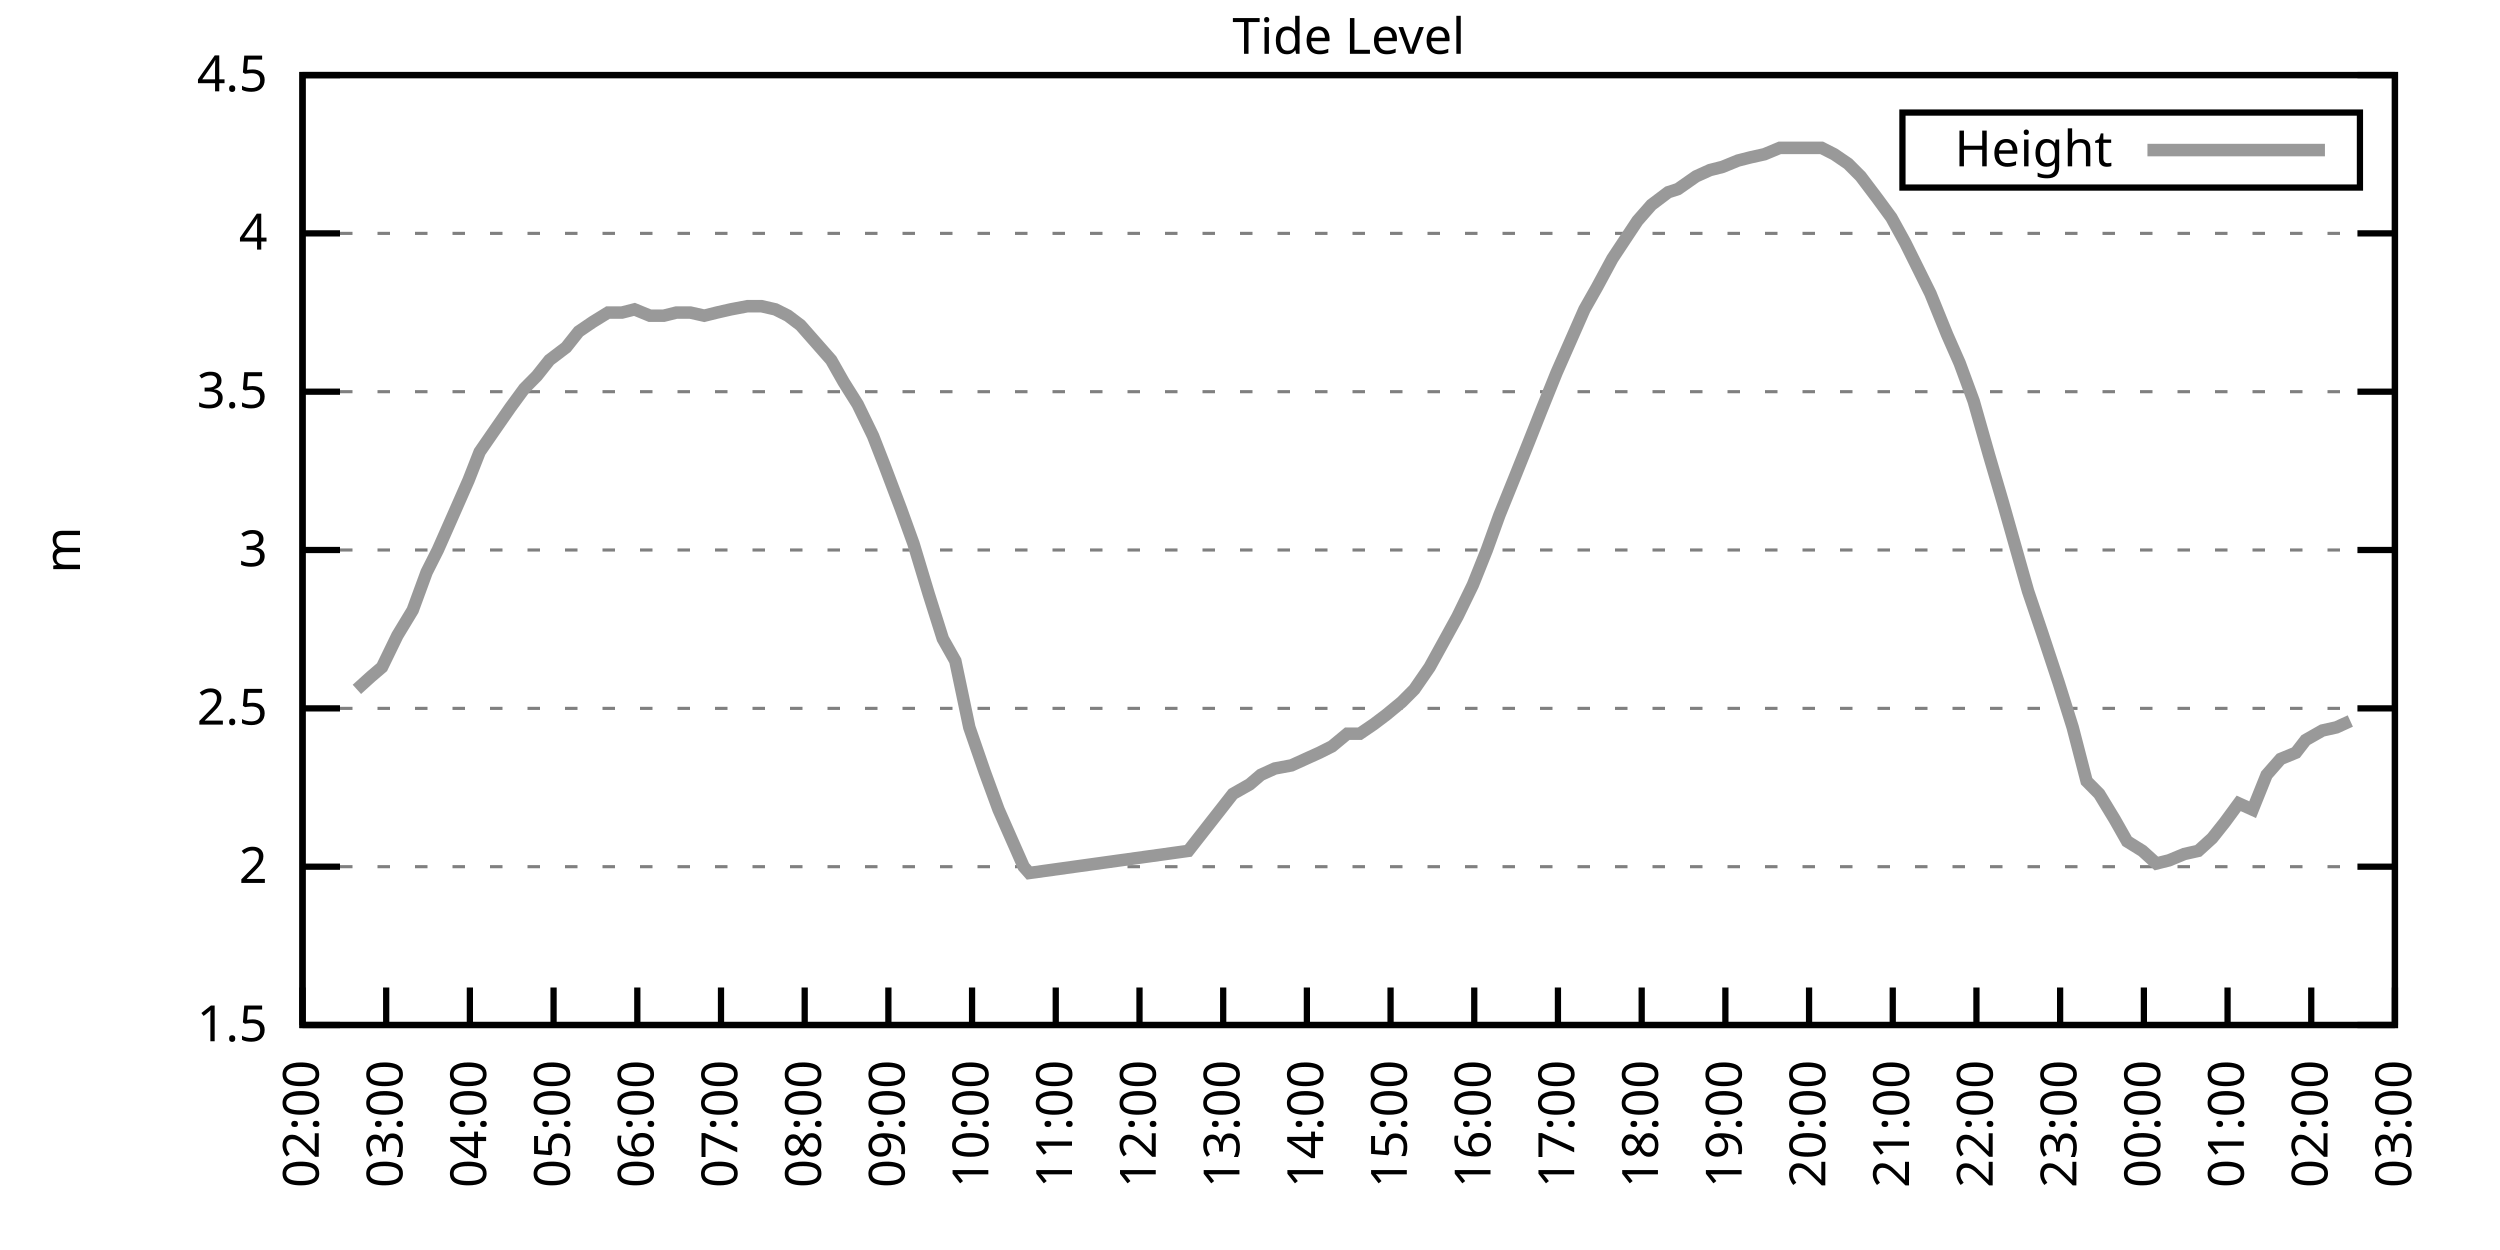
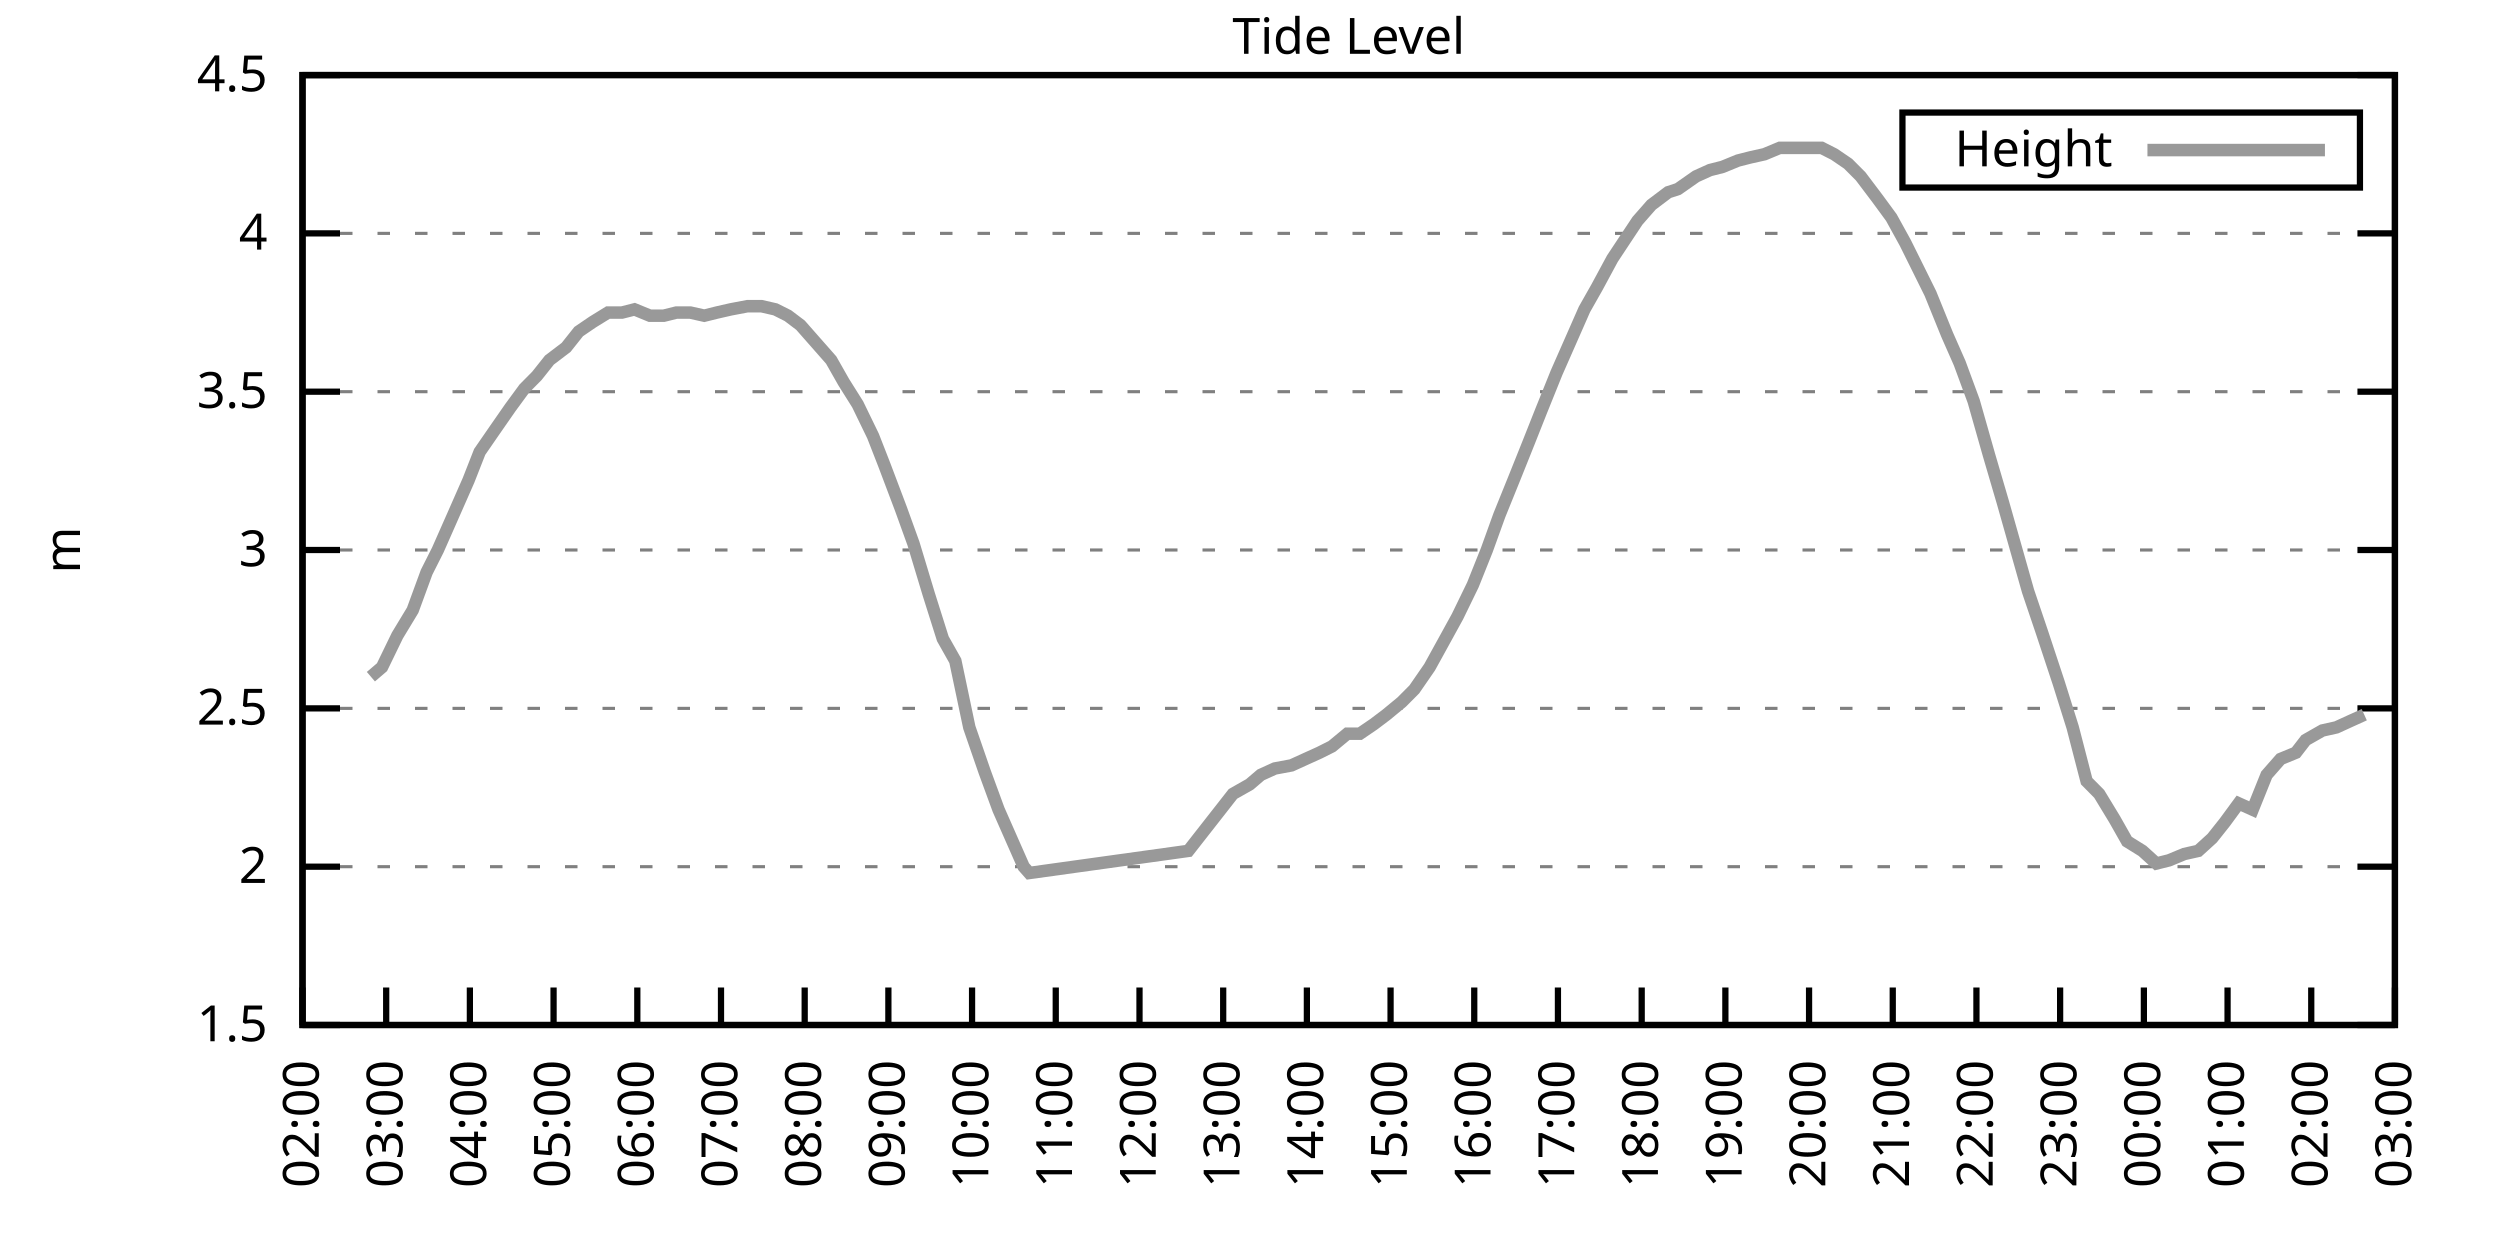
<svg xmlns="http://www.w3.org/2000/svg" xmlns:xlink="http://www.w3.org/1999/xlink" width="400" height="200" viewBox="0 0 400 200">
  <g id="gnuplot_canvas">
    <rect x="0" y="0" width="400" height="200" fill="none" />
    <defs>
      <circle id="gpDot" r="0.5" stroke-width="0.5" stroke="currentColor" />
      <path id="gpPt0" stroke-width="0.333" stroke="currentColor" d="M-1,0 h2 M0,-1 v2" />
      <path id="gpPt1" stroke-width="0.333" stroke="currentColor" d="M-1,-1 L1,1 M1,-1 L-1,1" />
      <path id="gpPt2" stroke-width="0.333" stroke="currentColor" d="M-1,0 L1,0 M0,-1 L0,1 M-1,-1 L1,1 M-1,1 L1,-1" />
      <rect id="gpPt3" stroke-width="0.333" stroke="currentColor" x="-1" y="-1" width="2" height="2" />
      <rect id="gpPt4" stroke-width="0.333" stroke="currentColor" fill="currentColor" x="-1" y="-1" width="2" height="2" />
      <circle id="gpPt5" stroke-width="0.333" stroke="currentColor" cx="0" cy="0" r="1" />
      <use xlink:href="#gpPt5" id="gpPt6" fill="currentColor" stroke="none" />
      <path id="gpPt7" stroke-width="0.333" stroke="currentColor" d="M0,-1.33 L-1.33,0.67 L1.33,0.67 z" />
      <use xlink:href="#gpPt7" id="gpPt8" fill="currentColor" stroke="none" />
      <use xlink:href="#gpPt7" id="gpPt9" stroke="currentColor" transform="rotate(180)" />
      <use xlink:href="#gpPt9" id="gpPt10" fill="currentColor" stroke="none" />
      <use xlink:href="#gpPt3" id="gpPt11" stroke="currentColor" transform="rotate(45)" />
      <use xlink:href="#gpPt11" id="gpPt12" fill="currentColor" stroke="none" />
      <path id="gpPt13" stroke-width="0.333" stroke="currentColor" d="M0,1.330 L1.265,0.411 L0.782,-1.067 L-0.782,-1.076 L-1.265,0.411 z" />
      <use xlink:href="#gpPt13" id="gpPt14" fill="currentColor" stroke="none" />
      <filter id="textbox" filterUnits="objectBoundingBox" x="0" y="0" height="1" width="1">
        <feFlood flood-color="white" flood-opacity="1" result="bgnd" />
        <feComposite in="SourceGraphic" in2="bgnd" operator="atop" />
      </filter>
      <filter id="greybox" filterUnits="objectBoundingBox" x="0" y="0" height="1" width="1">
        <feFlood flood-color="lightgrey" flood-opacity="1" result="grey" />
        <feComposite in="SourceGraphic" in2="grey" operator="atop" />
      </filter>
    </defs>
    <g fill="none" color="white" stroke="currentColor" stroke-width="1.00" stroke-linecap="butt" stroke-linejoin="miter">
</g>
    <g fill="none" color="black" stroke="currentColor" stroke-width="1.00" stroke-linecap="butt" stroke-linejoin="miter">
      <g stroke="none" shape-rendering="crispEdges">
        <polygon fill="rgb(255, 255, 255)" points="48.40,164.00 383.18,164.00 383.18,12.02 48.40,12.02 " />
      </g>
    </g>
    <g fill="none" color="black" stroke="currentColor" stroke-width="1.00" stroke-linecap="butt" stroke-linejoin="miter">
</g>
    <g fill="none" color="black" stroke="black" stroke-width="0.50" stroke-linecap="butt" stroke-linejoin="miter">
</g>
    <g fill="none" color="gray" stroke="currentColor" stroke-width="0.50" stroke-linecap="butt" stroke-linejoin="miter">
      <path stroke="gray" stroke-dasharray="2,4" class="gridline" d="M48.40,164.00 L383.19,164.00  " />
    </g>
    <g fill="none" color="gray" stroke="gray" stroke-width="1.00" stroke-linecap="butt" stroke-linejoin="miter">
</g>
    <g fill="none" color="black" stroke="currentColor" stroke-width="1.00" stroke-linecap="butt" stroke-linejoin="miter">
      <path stroke="black" d="M48.40,164.00 L54.40,164.00 M383.19,164.00 L377.19,164.00  " />
      <g transform="translate(42.80,166.60)" stroke="none" fill="black" font-family="Sans" font-size="8.00" text-anchor="end">
        <text>
          <tspan font-family="Sans"> 1.5</tspan>
        </text>
      </g>
    </g>
    <g fill="none" color="black" stroke="currentColor" stroke-width="1.00" stroke-linecap="butt" stroke-linejoin="miter">
</g>
    <g fill="none" color="black" stroke="black" stroke-width="0.50" stroke-linecap="butt" stroke-linejoin="miter">
</g>
    <g fill="none" color="gray" stroke="currentColor" stroke-width="0.50" stroke-linecap="butt" stroke-linejoin="miter">
      <path stroke="gray" stroke-dasharray="2,4" class="gridline" d="M48.40,138.67 L383.19,138.67  " />
    </g>
    <g fill="none" color="gray" stroke="gray" stroke-width="1.00" stroke-linecap="butt" stroke-linejoin="miter">
</g>
    <g fill="none" color="black" stroke="currentColor" stroke-width="1.00" stroke-linecap="butt" stroke-linejoin="miter">
      <path stroke="black" d="M48.40,138.67 L54.40,138.67 M383.19,138.67 L377.19,138.67  " />
      <g transform="translate(42.80,141.27)" stroke="none" fill="black" font-family="Sans" font-size="8.00" text-anchor="end">
        <text>
          <tspan font-family="Sans"> 2</tspan>
        </text>
      </g>
    </g>
    <g fill="none" color="black" stroke="currentColor" stroke-width="1.00" stroke-linecap="butt" stroke-linejoin="miter">
</g>
    <g fill="none" color="black" stroke="black" stroke-width="0.50" stroke-linecap="butt" stroke-linejoin="miter">
</g>
    <g fill="none" color="gray" stroke="currentColor" stroke-width="0.50" stroke-linecap="butt" stroke-linejoin="miter">
      <path stroke="gray" stroke-dasharray="2,4" class="gridline" d="M48.40,113.34 L383.19,113.34  " />
    </g>
    <g fill="none" color="gray" stroke="gray" stroke-width="1.00" stroke-linecap="butt" stroke-linejoin="miter">
</g>
    <g fill="none" color="black" stroke="currentColor" stroke-width="1.00" stroke-linecap="butt" stroke-linejoin="miter">
      <path stroke="black" d="M48.40,113.34 L54.40,113.34 M383.19,113.34 L377.19,113.34  " />
      <g transform="translate(42.80,115.94)" stroke="none" fill="black" font-family="Sans" font-size="8.00" text-anchor="end">
        <text>
          <tspan font-family="Sans"> 2.5</tspan>
        </text>
      </g>
    </g>
    <g fill="none" color="black" stroke="currentColor" stroke-width="1.00" stroke-linecap="butt" stroke-linejoin="miter">
</g>
    <g fill="none" color="black" stroke="black" stroke-width="0.50" stroke-linecap="butt" stroke-linejoin="miter">
</g>
    <g fill="none" color="gray" stroke="currentColor" stroke-width="0.50" stroke-linecap="butt" stroke-linejoin="miter">
      <path stroke="gray" stroke-dasharray="2,4" class="gridline" d="M48.40,88.00 L383.19,88.00  " />
    </g>
    <g fill="none" color="gray" stroke="gray" stroke-width="1.00" stroke-linecap="butt" stroke-linejoin="miter">
</g>
    <g fill="none" color="black" stroke="currentColor" stroke-width="1.00" stroke-linecap="butt" stroke-linejoin="miter">
      <path stroke="black" d="M48.40,88.00 L54.40,88.00 M383.19,88.00 L377.19,88.00  " />
      <g transform="translate(42.80,90.60)" stroke="none" fill="black" font-family="Sans" font-size="8.00" text-anchor="end">
        <text>
          <tspan font-family="Sans"> 3</tspan>
        </text>
      </g>
    </g>
    <g fill="none" color="black" stroke="currentColor" stroke-width="1.00" stroke-linecap="butt" stroke-linejoin="miter">
</g>
    <g fill="none" color="black" stroke="black" stroke-width="0.50" stroke-linecap="butt" stroke-linejoin="miter">
</g>
    <g fill="none" color="gray" stroke="currentColor" stroke-width="0.50" stroke-linecap="butt" stroke-linejoin="miter">
      <path stroke="gray" stroke-dasharray="2,4" class="gridline" d="M48.40,62.67 L383.19,62.67  " />
    </g>
    <g fill="none" color="gray" stroke="gray" stroke-width="1.00" stroke-linecap="butt" stroke-linejoin="miter">
</g>
    <g fill="none" color="black" stroke="currentColor" stroke-width="1.00" stroke-linecap="butt" stroke-linejoin="miter">
      <path stroke="black" d="M48.40,62.67 L54.40,62.67 M383.19,62.67 L377.19,62.67  " />
      <g transform="translate(42.80,65.27)" stroke="none" fill="black" font-family="Sans" font-size="8.00" text-anchor="end">
        <text>
          <tspan font-family="Sans"> 3.5</tspan>
        </text>
      </g>
    </g>
    <g fill="none" color="black" stroke="currentColor" stroke-width="1.00" stroke-linecap="butt" stroke-linejoin="miter">
</g>
    <g fill="none" color="black" stroke="black" stroke-width="0.50" stroke-linecap="butt" stroke-linejoin="miter">
</g>
    <g fill="none" color="gray" stroke="currentColor" stroke-width="0.50" stroke-linecap="butt" stroke-linejoin="miter">
      <path stroke="gray" stroke-dasharray="2,4" class="gridline" d="M48.40,37.34 L383.19,37.34  " />
    </g>
    <g fill="none" color="gray" stroke="gray" stroke-width="1.00" stroke-linecap="butt" stroke-linejoin="miter">
</g>
    <g fill="none" color="black" stroke="currentColor" stroke-width="1.00" stroke-linecap="butt" stroke-linejoin="miter">
      <path stroke="black" d="M48.40,37.34 L54.40,37.34 M383.19,37.34 L377.19,37.34  " />
      <g transform="translate(42.80,39.94)" stroke="none" fill="black" font-family="Sans" font-size="8.00" text-anchor="end">
        <text>
          <tspan font-family="Sans"> 4</tspan>
        </text>
      </g>
    </g>
    <g fill="none" color="black" stroke="currentColor" stroke-width="1.00" stroke-linecap="butt" stroke-linejoin="miter">
</g>
    <g fill="none" color="black" stroke="black" stroke-width="0.50" stroke-linecap="butt" stroke-linejoin="miter">
</g>
    <g fill="none" color="gray" stroke="currentColor" stroke-width="0.50" stroke-linecap="butt" stroke-linejoin="miter">
      <path stroke="gray" stroke-dasharray="2,4" class="gridline" d="M48.40,12.01 L383.19,12.01  " />
    </g>
    <g fill="none" color="gray" stroke="gray" stroke-width="1.00" stroke-linecap="butt" stroke-linejoin="miter">
</g>
    <g fill="none" color="black" stroke="currentColor" stroke-width="1.00" stroke-linecap="butt" stroke-linejoin="miter">
      <path stroke="black" d="M48.40,12.01 L54.40,12.01 M383.19,12.01 L377.19,12.01  " />
      <g transform="translate(42.80,14.61)" stroke="none" fill="black" font-family="Sans" font-size="8.00" text-anchor="end">
        <text>
          <tspan font-family="Sans"> 4.5</tspan>
        </text>
      </g>
    </g>
    <g fill="none" color="black" stroke="currentColor" stroke-width="1.00" stroke-linecap="butt" stroke-linejoin="miter">
      <path stroke="black" d="M48.40,164.00 L48.40,158.00  " />
      <g transform="translate(51.00,169.60) rotate(270.00)" stroke="none" fill="black" font-family="Sans" font-size="8.00" text-anchor="end">
        <text>
          <tspan font-family="Sans">02:00</tspan>
        </text>
      </g>
    </g>
    <g fill="none" color="black" stroke="currentColor" stroke-width="1.00" stroke-linecap="butt" stroke-linejoin="miter">
      <path stroke="black" d="M61.79,164.00 L61.79,158.00  " />
      <g transform="translate(64.39,169.60) rotate(270.00)" stroke="none" fill="black" font-family="Sans" font-size="8.00" text-anchor="end">
        <text>
          <tspan font-family="Sans">03:00</tspan>
        </text>
      </g>
    </g>
    <g fill="none" color="black" stroke="currentColor" stroke-width="1.00" stroke-linecap="butt" stroke-linejoin="miter">
      <path stroke="black" d="M75.18,164.00 L75.18,158.00  " />
      <g transform="translate(77.78,169.60) rotate(270.00)" stroke="none" fill="black" font-family="Sans" font-size="8.00" text-anchor="end">
        <text>
          <tspan font-family="Sans">04:00</tspan>
        </text>
      </g>
    </g>
    <g fill="none" color="black" stroke="currentColor" stroke-width="1.00" stroke-linecap="butt" stroke-linejoin="miter">
      <path stroke="black" d="M88.57,164.00 L88.57,158.00  " />
      <g transform="translate(91.17,169.60) rotate(270.00)" stroke="none" fill="black" font-family="Sans" font-size="8.00" text-anchor="end">
        <text>
          <tspan font-family="Sans">05:00</tspan>
        </text>
      </g>
    </g>
    <g fill="none" color="black" stroke="currentColor" stroke-width="1.00" stroke-linecap="butt" stroke-linejoin="miter">
      <path stroke="black" d="M101.97,164.00 L101.97,158.00  " />
      <g transform="translate(104.57,169.60) rotate(270.00)" stroke="none" fill="black" font-family="Sans" font-size="8.00" text-anchor="end">
        <text>
          <tspan font-family="Sans">06:00</tspan>
        </text>
      </g>
    </g>
    <g fill="none" color="black" stroke="currentColor" stroke-width="1.00" stroke-linecap="butt" stroke-linejoin="miter">
      <path stroke="black" d="M115.36,164.00 L115.36,158.00  " />
      <g transform="translate(117.96,169.60) rotate(270.00)" stroke="none" fill="black" font-family="Sans" font-size="8.00" text-anchor="end">
        <text>
          <tspan font-family="Sans">07:00</tspan>
        </text>
      </g>
    </g>
    <g fill="none" color="black" stroke="currentColor" stroke-width="1.00" stroke-linecap="butt" stroke-linejoin="miter">
      <path stroke="black" d="M128.75,164.00 L128.75,158.00  " />
      <g transform="translate(131.35,169.60) rotate(270.00)" stroke="none" fill="black" font-family="Sans" font-size="8.00" text-anchor="end">
        <text>
          <tspan font-family="Sans">08:00</tspan>
        </text>
      </g>
    </g>
    <g fill="none" color="black" stroke="currentColor" stroke-width="1.00" stroke-linecap="butt" stroke-linejoin="miter">
      <path stroke="black" d="M142.14,164.00 L142.14,158.00  " />
      <g transform="translate(144.74,169.60) rotate(270.00)" stroke="none" fill="black" font-family="Sans" font-size="8.00" text-anchor="end">
        <text>
          <tspan font-family="Sans">09:00</tspan>
        </text>
      </g>
    </g>
    <g fill="none" color="black" stroke="currentColor" stroke-width="1.00" stroke-linecap="butt" stroke-linejoin="miter">
      <path stroke="black" d="M155.53,164.00 L155.53,158.00  " />
      <g transform="translate(158.13,169.60) rotate(270.00)" stroke="none" fill="black" font-family="Sans" font-size="8.00" text-anchor="end">
        <text>
          <tspan font-family="Sans">10:00</tspan>
        </text>
      </g>
    </g>
    <g fill="none" color="black" stroke="currentColor" stroke-width="1.00" stroke-linecap="butt" stroke-linejoin="miter">
      <path stroke="black" d="M168.92,164.00 L168.92,158.00  " />
      <g transform="translate(171.52,169.60) rotate(270.00)" stroke="none" fill="black" font-family="Sans" font-size="8.00" text-anchor="end">
        <text>
          <tspan font-family="Sans">11:00</tspan>
        </text>
      </g>
    </g>
    <g fill="none" color="black" stroke="currentColor" stroke-width="1.00" stroke-linecap="butt" stroke-linejoin="miter">
      <path stroke="black" d="M182.32,164.00 L182.32,158.00  " />
      <g transform="translate(184.92,169.60) rotate(270.00)" stroke="none" fill="black" font-family="Sans" font-size="8.00" text-anchor="end">
        <text>
          <tspan font-family="Sans">12:00</tspan>
        </text>
      </g>
    </g>
    <g fill="none" color="black" stroke="currentColor" stroke-width="1.00" stroke-linecap="butt" stroke-linejoin="miter">
      <path stroke="black" d="M195.71,164.00 L195.71,158.00  " />
      <g transform="translate(198.31,169.60) rotate(270.00)" stroke="none" fill="black" font-family="Sans" font-size="8.00" text-anchor="end">
        <text>
          <tspan font-family="Sans">13:00</tspan>
        </text>
      </g>
    </g>
    <g fill="none" color="black" stroke="currentColor" stroke-width="1.00" stroke-linecap="butt" stroke-linejoin="miter">
      <path stroke="black" d="M209.10,164.00 L209.10,158.00  " />
      <g transform="translate(211.70,169.60) rotate(270.00)" stroke="none" fill="black" font-family="Sans" font-size="8.00" text-anchor="end">
        <text>
          <tspan font-family="Sans">14:00</tspan>
        </text>
      </g>
    </g>
    <g fill="none" color="black" stroke="currentColor" stroke-width="1.00" stroke-linecap="butt" stroke-linejoin="miter">
      <path stroke="black" d="M222.49,164.00 L222.49,158.00  " />
      <g transform="translate(225.09,169.60) rotate(270.00)" stroke="none" fill="black" font-family="Sans" font-size="8.00" text-anchor="end">
        <text>
          <tspan font-family="Sans">15:00</tspan>
        </text>
      </g>
    </g>
    <g fill="none" color="black" stroke="currentColor" stroke-width="1.00" stroke-linecap="butt" stroke-linejoin="miter">
      <path stroke="black" d="M235.88,164.00 L235.88,158.00  " />
      <g transform="translate(238.48,169.60) rotate(270.00)" stroke="none" fill="black" font-family="Sans" font-size="8.00" text-anchor="end">
        <text>
          <tspan font-family="Sans">16:00</tspan>
        </text>
      </g>
    </g>
    <g fill="none" color="black" stroke="currentColor" stroke-width="1.00" stroke-linecap="butt" stroke-linejoin="miter">
      <path stroke="black" d="M249.27,164.00 L249.27,158.00  " />
      <g transform="translate(251.87,169.60) rotate(270.00)" stroke="none" fill="black" font-family="Sans" font-size="8.00" text-anchor="end">
        <text>
          <tspan font-family="Sans">17:00</tspan>
        </text>
      </g>
    </g>
    <g fill="none" color="black" stroke="currentColor" stroke-width="1.00" stroke-linecap="butt" stroke-linejoin="miter">
      <path stroke="black" d="M262.67,164.00 L262.67,158.00  " />
      <g transform="translate(265.27,169.60) rotate(270.00)" stroke="none" fill="black" font-family="Sans" font-size="8.00" text-anchor="end">
        <text>
          <tspan font-family="Sans">18:00</tspan>
        </text>
      </g>
    </g>
    <g fill="none" color="black" stroke="currentColor" stroke-width="1.00" stroke-linecap="butt" stroke-linejoin="miter">
      <path stroke="black" d="M276.06,164.00 L276.06,158.00  " />
      <g transform="translate(278.66,169.60) rotate(270.00)" stroke="none" fill="black" font-family="Sans" font-size="8.00" text-anchor="end">
        <text>
          <tspan font-family="Sans">19:00</tspan>
        </text>
      </g>
    </g>
    <g fill="none" color="black" stroke="currentColor" stroke-width="1.00" stroke-linecap="butt" stroke-linejoin="miter">
      <path stroke="black" d="M289.45,164.00 L289.45,158.00  " />
      <g transform="translate(292.05,169.60) rotate(270.00)" stroke="none" fill="black" font-family="Sans" font-size="8.00" text-anchor="end">
        <text>
          <tspan font-family="Sans">20:00</tspan>
        </text>
      </g>
    </g>
    <g fill="none" color="black" stroke="currentColor" stroke-width="1.00" stroke-linecap="butt" stroke-linejoin="miter">
      <path stroke="black" d="M302.84,164.00 L302.84,158.00  " />
      <g transform="translate(305.44,169.60) rotate(270.00)" stroke="none" fill="black" font-family="Sans" font-size="8.00" text-anchor="end">
        <text>
          <tspan font-family="Sans">21:00</tspan>
        </text>
      </g>
    </g>
    <g fill="none" color="black" stroke="currentColor" stroke-width="1.00" stroke-linecap="butt" stroke-linejoin="miter">
      <path stroke="black" d="M316.23,164.00 L316.23,158.00  " />
      <g transform="translate(318.83,169.60) rotate(270.00)" stroke="none" fill="black" font-family="Sans" font-size="8.00" text-anchor="end">
        <text>
          <tspan font-family="Sans">22:00</tspan>
        </text>
      </g>
    </g>
    <g fill="none" color="black" stroke="currentColor" stroke-width="1.00" stroke-linecap="butt" stroke-linejoin="miter">
      <path stroke="black" d="M329.62,164.00 L329.62,158.00  " />
      <g transform="translate(332.22,169.60) rotate(270.00)" stroke="none" fill="black" font-family="Sans" font-size="8.00" text-anchor="end">
        <text>
          <tspan font-family="Sans">23:00</tspan>
        </text>
      </g>
    </g>
    <g fill="none" color="black" stroke="currentColor" stroke-width="1.00" stroke-linecap="butt" stroke-linejoin="miter">
      <path stroke="black" d="M343.02,164.00 L343.02,158.00  " />
      <g transform="translate(345.62,169.60) rotate(270.00)" stroke="none" fill="black" font-family="Sans" font-size="8.00" text-anchor="end">
        <text>
          <tspan font-family="Sans">00:00</tspan>
        </text>
      </g>
    </g>
    <g fill="none" color="black" stroke="currentColor" stroke-width="1.00" stroke-linecap="butt" stroke-linejoin="miter">
      <path stroke="black" d="M356.41,164.00 L356.41,158.00  " />
      <g transform="translate(359.01,169.60) rotate(270.00)" stroke="none" fill="black" font-family="Sans" font-size="8.00" text-anchor="end">
        <text>
          <tspan font-family="Sans">01:00</tspan>
        </text>
      </g>
    </g>
    <g fill="none" color="black" stroke="currentColor" stroke-width="1.00" stroke-linecap="butt" stroke-linejoin="miter">
      <path stroke="black" d="M369.80,164.00 L369.80,158.00  " />
      <g transform="translate(372.40,169.60) rotate(270.00)" stroke="none" fill="black" font-family="Sans" font-size="8.00" text-anchor="end">
        <text>
          <tspan font-family="Sans">02:00</tspan>
        </text>
      </g>
    </g>
    <g fill="none" color="black" stroke="currentColor" stroke-width="1.00" stroke-linecap="butt" stroke-linejoin="miter">
      <path stroke="black" d="M383.19,164.00 L383.19,158.00  " />
      <g transform="translate(385.79,169.60) rotate(270.00)" stroke="none" fill="black" font-family="Sans" font-size="8.00" text-anchor="end">
        <text>
          <tspan font-family="Sans">03:00</tspan>
        </text>
      </g>
    </g>
    <g fill="none" color="black" stroke="currentColor" stroke-width="1.00" stroke-linecap="butt" stroke-linejoin="miter">
</g>
    <g fill="none" color="black" stroke="currentColor" stroke-width="1.00" stroke-linecap="butt" stroke-linejoin="miter">
      <path stroke="black" d="M48.40,12.01 L48.40,164.00 L383.19,164.00 L383.19,12.01 L48.40,12.01 Z  " />
    </g>
    <g fill="none" color="black" stroke="currentColor" stroke-width="1.00" stroke-linecap="butt" stroke-linejoin="miter">
</g>
    <g fill="none" color="black" stroke="currentColor" stroke-width="1.00" stroke-linecap="butt" stroke-linejoin="miter">
      <path stroke="black" d="M304.39,30.01 L304.39,18.01 L377.59,18.01 L377.59,30.01 L304.39,30.01 Z  " />
    </g>
    <g id="Tide_level_plot_1">
      <g fill="none" color="white" stroke="black" stroke-width="2.00" stroke-linecap="butt" stroke-linejoin="miter">
</g>
      <g fill="none" color="black" stroke="currentColor" stroke-width="2.00" stroke-linecap="butt" stroke-linejoin="miter">
        <g transform="translate(337.99,26.61)" stroke="none" fill="black" font-family="Sans" font-size="8.00" text-anchor="end">
          <text>
            <tspan font-family="Sans">Height</tspan>
          </text>
        </g>
      </g>
      <g fill="none" color="black" stroke="currentColor" stroke-width="2.00" stroke-linecap="butt" stroke-linejoin="miter">
-         <path stroke="rgb(153, 153, 153)" d="M343.59,24.01 L371.99,24.01 M57.10,110.30 L59.34,108.27 L61.12,106.75 L63.58,101.68 L66.03,97.63 L68.26,91.55   L70.05,88.00 L72.73,81.93 L74.96,76.86 L76.75,72.30 L79.20,68.75 L81.66,65.21 L83.89,62.17 L85.90,60.14   L87.91,57.61 L90.58,55.58 L92.59,53.05 L94.82,51.53 L97.28,50.01 L99.51,50.01 L101.52,49.50 L103.98,50.51   L106.21,50.51 L108.22,50.01 L110.45,50.01 L112.68,50.51 L114.69,50.01 L116.92,49.50 L119.60,48.99 L121.83,48.99   L124.06,49.50 L126.07,50.51 L128.08,52.03 L132.99,57.61 L135.00,61.15 L137.23,64.70 L139.69,69.77 L141.47,74.33   L144.15,81.42 L146.16,86.99 L148.61,95.10 L150.85,102.19 L152.85,105.74 L155.09,116.38 L157.54,123.47 L159.77,129.55   L161.78,134.11 L163.79,138.67 L164.68,139.68 L190.13,136.14 L197.27,127.02 L199.95,125.50 L201.73,123.98 L203.97,122.96   L206.64,122.46 L208.88,121.44 L211.11,120.43 L213.12,119.42 L215.57,117.39 L217.58,117.39 L219.81,115.87 L221.82,114.35   L224.28,112.32 L226.29,110.30 L228.74,106.75 L230.97,102.70 L233.20,98.64 L235.66,93.58 L237.89,88.00 L239.90,82.43   L242.36,76.35 L244.59,70.78 L246.60,65.71 L249.05,59.63 L251.28,54.57 L253.51,49.50 L255.52,45.95 L257.98,41.39   L259.99,38.35 L262.00,35.32 L264.23,32.78 L266.91,30.76 L268.47,30.25 L271.37,28.22 L273.60,27.21 L275.61,26.70   L278.07,25.69 L280.07,25.18 L282.31,24.68 L284.76,23.66 L286.32,23.66 L289.00,23.66 L291.46,23.66 L293.47,24.68   L295.70,26.20 L297.71,28.22 L300.39,31.77 L302.62,34.81 L304.85,38.86 L306.86,42.91 L308.87,46.97 L311.54,53.55   L313.55,58.11 L315.79,64.19 L318.24,72.81 L320.47,80.41 L322.48,87.50 L324.49,94.59 L326.72,101.18 L329.40,109.28   L331.63,116.38 L333.86,124.99 L335.87,127.02 L338.33,131.07 L340.34,134.62 L342.79,136.14 L345.02,138.16 L347.03,137.66   L349.49,136.64 L351.72,136.14 L353.95,134.11 L355.96,131.58 L358.19,128.54 L360.42,129.55 L362.66,123.98 L364.89,121.44   L367.34,120.43 L368.91,118.40 L371.58,116.88 L373.82,116.38 L376.05,115.36  " />
+         <path stroke="rgb(153, 153, 153)" d="M343.59,24.01 L371.99,24.01 M59.34,108.27 L61.12,106.75 L63.58,101.68 L66.03,97.63 L68.26,91.55 L70.05,88.00   L72.73,81.93 L74.96,76.86 L76.75,72.30 L79.20,68.75 L81.66,65.21 L83.89,62.17 L85.90,60.14 L87.91,57.61   L90.58,55.58 L92.59,53.05 L94.82,51.53 L97.28,50.01 L99.51,50.01 L101.52,49.50 L103.98,50.51 L106.21,50.51   L108.22,50.01 L110.45,50.01 L112.68,50.51 L114.69,50.01 L116.92,49.50 L119.60,48.99 L121.83,48.99 L124.06,49.50   L126.07,50.51 L128.08,52.03 L132.99,57.61 L135.00,61.15 L137.23,64.70 L139.69,69.77 L141.47,74.33 L144.15,81.42   L146.16,86.99 L148.61,95.10 L150.85,102.19 L152.85,105.74 L155.09,116.38 L157.54,123.47 L159.77,129.55 L161.78,134.11   L163.79,138.67 L164.68,139.68 L190.13,136.14 L197.27,127.02 L199.95,125.50 L201.73,123.98 L203.97,122.96 L206.64,122.46   L208.88,121.44 L211.11,120.43 L213.12,119.42 L215.57,117.39 L217.58,117.39 L219.81,115.87 L221.82,114.35 L224.28,112.32   L226.29,110.30 L228.74,106.75 L230.97,102.70 L233.20,98.64 L235.66,93.58 L237.89,88.00 L239.90,82.43 L242.36,76.35   L244.59,70.78 L246.60,65.71 L249.05,59.63 L251.28,54.57 L253.51,49.50 L255.52,45.95 L257.98,41.39 L259.99,38.35   L262.00,35.32 L264.23,32.78 L266.91,30.76 L268.47,30.25 L271.37,28.22 L273.60,27.21 L275.61,26.70 L278.07,25.69   L280.07,25.18 L282.31,24.68 L284.76,23.66 L286.32,23.66 L289.00,23.66 L291.46,23.66 L293.47,24.68 L295.70,26.20   L297.71,28.22 L300.39,31.77 L302.62,34.81 L304.85,38.86 L306.86,42.91 L308.87,46.97 L311.54,53.55 L313.55,58.11   L315.79,64.19 L318.24,72.81 L320.47,80.41 L322.48,87.50 L324.49,94.59 L326.72,101.18 L329.40,109.28 L331.63,116.38   L333.86,124.99 L335.87,127.02 L338.33,131.07 L340.34,134.62 L342.79,136.14 L345.02,138.16 L347.03,137.66 L349.49,136.64   L351.72,136.14 L353.95,134.11 L355.96,131.58 L358.19,128.54 L360.42,129.55 L362.66,123.98 L364.89,121.44 L367.34,120.43   L368.91,118.40 L371.58,116.88 L373.82,116.38 L376.05,115.36 L378.28,114.35  " />
      </g>
    </g>
    <g fill="none" color="black" stroke="currentColor" stroke-width="2.00" stroke-linecap="butt" stroke-linejoin="miter">
</g>
    <g fill="none" color="black" stroke="black" stroke-width="1.00" stroke-linecap="butt" stroke-linejoin="miter">
</g>
    <g fill="none" color="black" stroke="currentColor" stroke-width="1.00" stroke-linecap="butt" stroke-linejoin="miter">
      <path stroke="black" d="M48.40,12.01 L48.40,164.00 L383.19,164.00 L383.19,12.01 L48.40,12.01 Z  " />
      <g transform="translate(12.80,88.01) rotate(270.00)" stroke="none" fill="black" font-family="Sans" font-size="8.00" text-anchor="middle">
        <text>
          <tspan font-family="Sans">m</tspan>
        </text>
      </g>
    </g>
    <g fill="none" color="black" stroke="currentColor" stroke-width="1.00" stroke-linecap="butt" stroke-linejoin="miter">
</g>
    <g fill="none" color="black" stroke="currentColor" stroke-width="1.00" stroke-linecap="butt" stroke-linejoin="miter">
      <g transform="translate(215.79,8.61)" stroke="none" fill="black" font-family="Sans" font-size="8.00" text-anchor="middle">
        <text>
          <tspan font-family="Sans">Tide Level</tspan>
        </text>
      </g>
    </g>
    <g fill="none" color="black" stroke="currentColor" stroke-width="1.00" stroke-linecap="butt" stroke-linejoin="miter">
</g>
  </g>
</svg>
